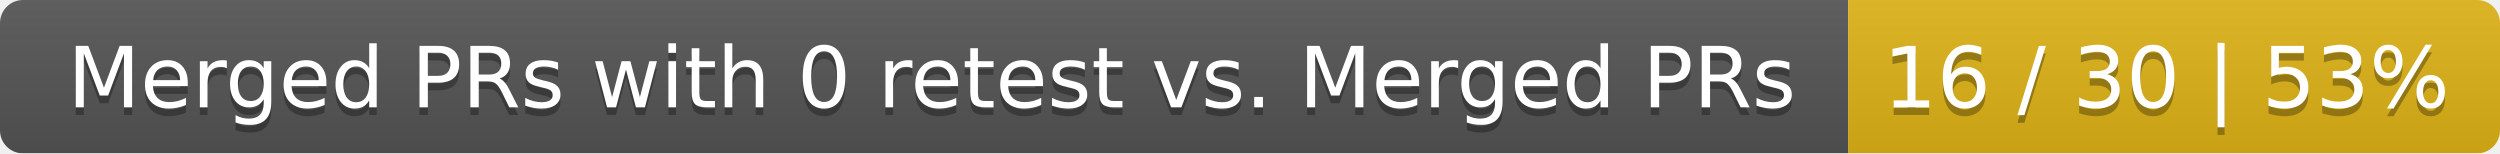
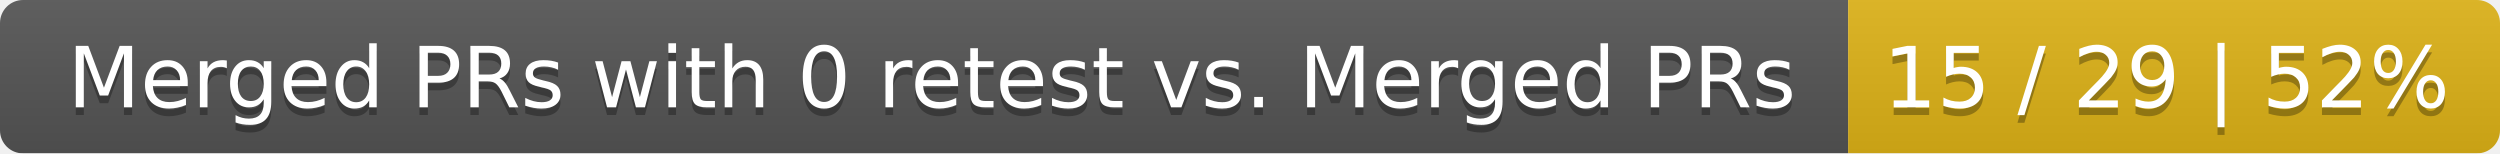
<svg xmlns="http://www.w3.org/2000/svg" width="326" height="20">
  <linearGradient id="smooth" x2="0" y2="100%">
    <stop offset="0" stop-color="#bbb" stop-opacity=".1" />
    <stop offset="1" stop-opacity=".1" />
  </linearGradient>
  <mask id="round">
    <rect width="326" height="20" rx="3" fill="#fff" />
  </mask>
  <g mask="url(#round)">
    <rect width="241" height="20" fill="#555" />
    <rect x="241" width="85" height="20" fill="#dfb317" />
    <rect width="326" height="20" fill="url(#smooth)" />
  </g>
  <g fill="#fff" text-anchor="middle" font-family="DejaVu Sans,Verdana,Geneva,sans-serif" font-size="11">
    <text x="121.5" y="15" fill="#010101" fill-opacity=".3">Merged PRs with 0 retest vs. Merged PRs</text>
    <text x="121.5" y="14">Merged PRs with 0 retest vs. Merged PRs</text>
-     <text x="282.5" y="15" fill="#010101" fill-opacity=".3">16 / 30 | 53%</text>
-     <text x="282.5" y="14">16 / 30 | 53%</text>
+     <text x="282.5" y="15" fill="#010101" fill-opacity=".3">15 / 29 | 52%</text>
+     <text x="282.5" y="14">15 / 29 | 52%</text>
  </g>
</svg>
